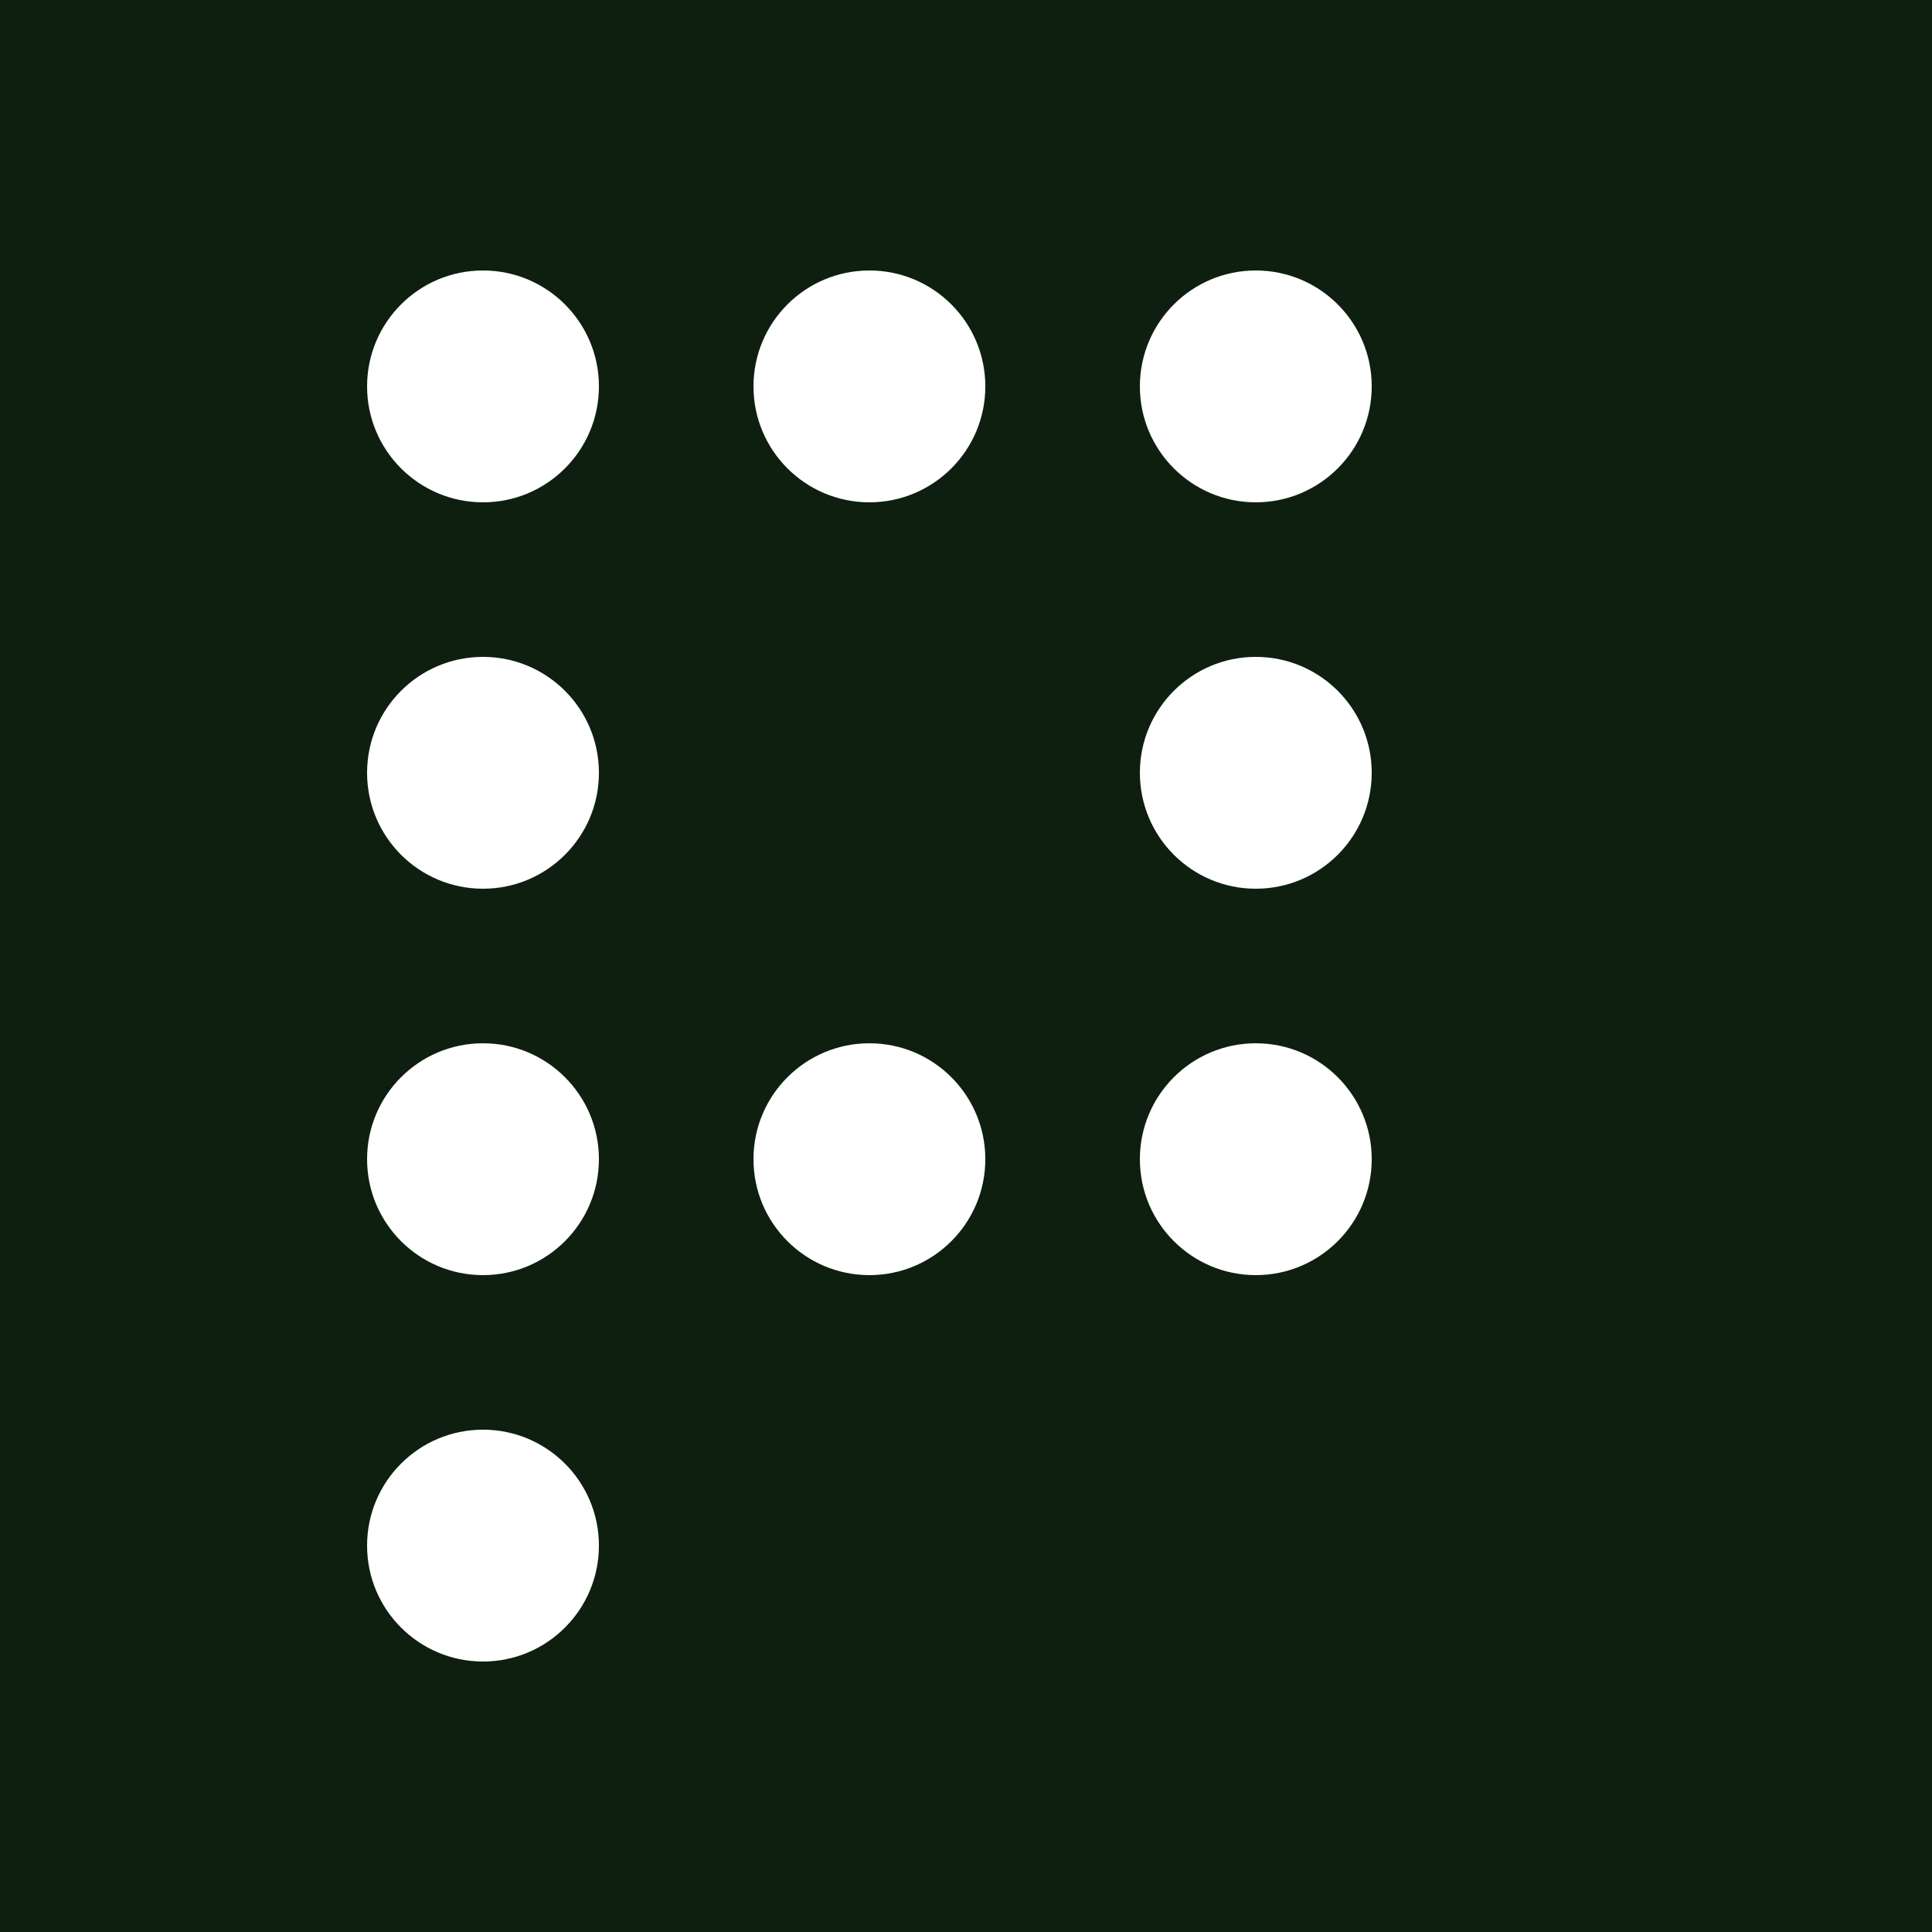
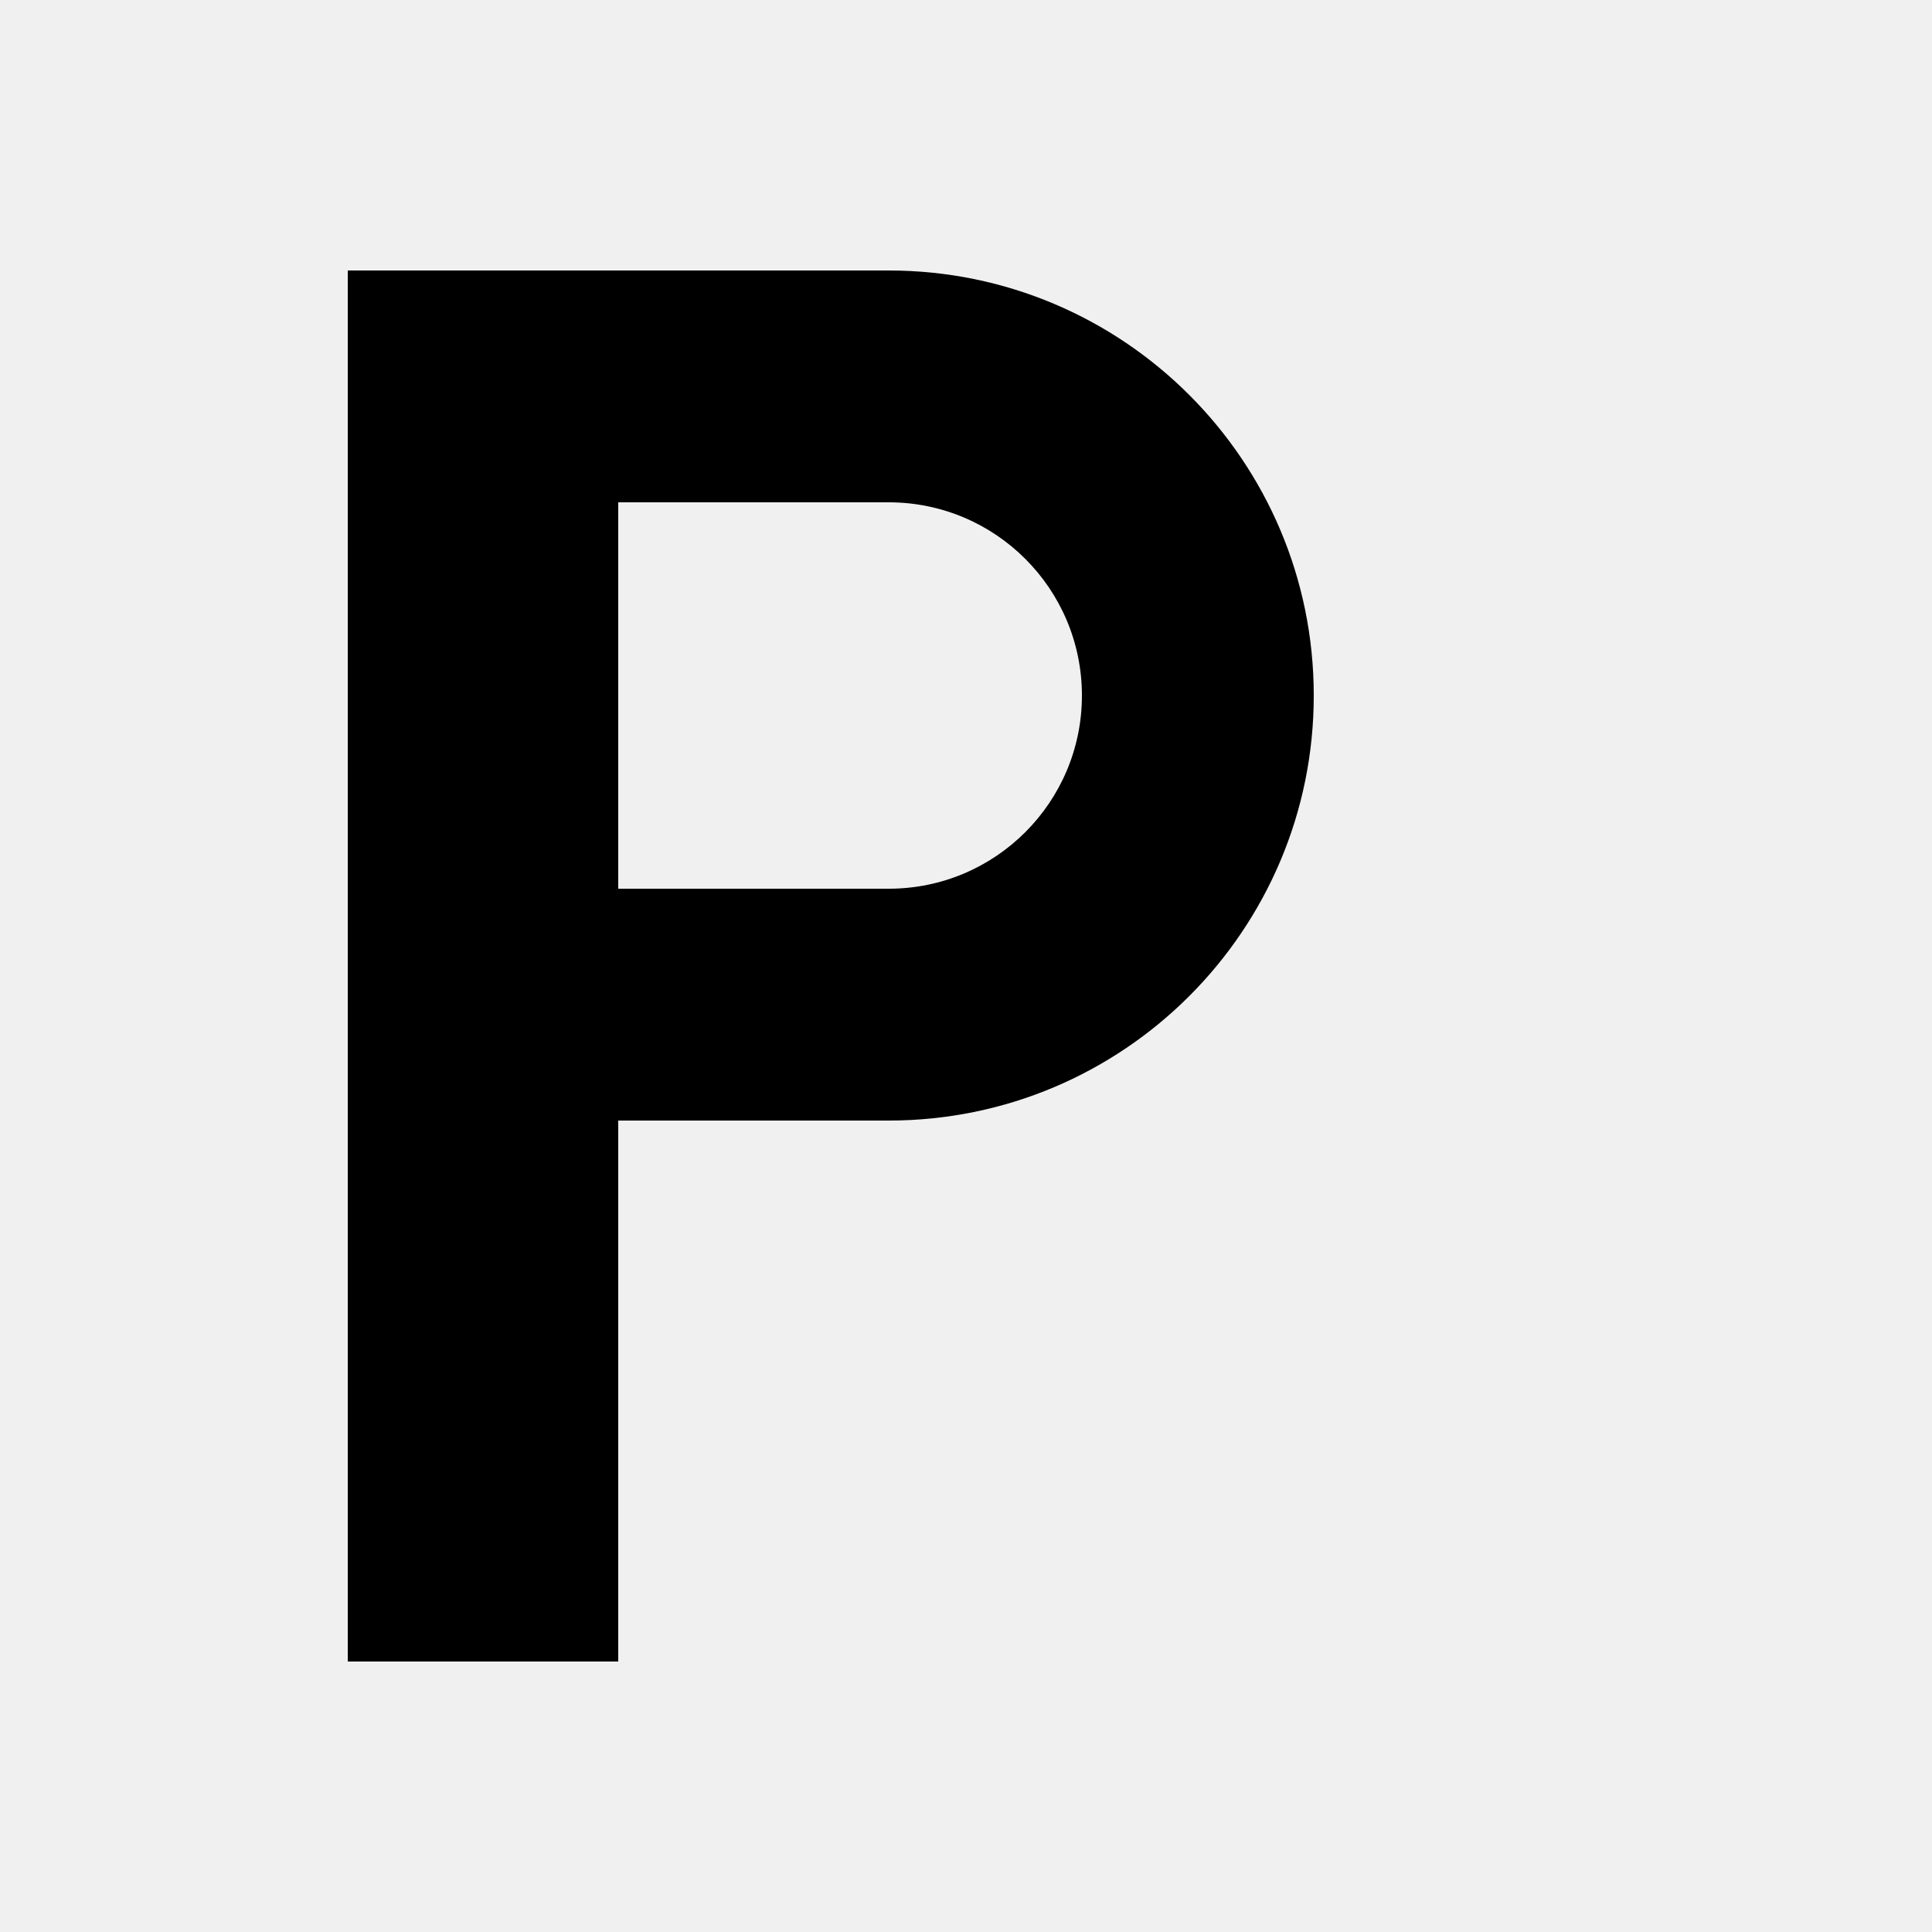
<svg xmlns="http://www.w3.org/2000/svg" viewBox="0 0 100 100">
-   <rect width="100" height="100" fill="#0E1F10" />
-   <g fill="#ffffff">
-     <circle cx="25" cy="20" r="6" />
-     <circle cx="45" cy="20" r="6" />
-     <circle cx="65" cy="20" r="6" />
-     <circle cx="25" cy="40" r="6" />
-     <circle cx="65" cy="40" r="6" />
-     <circle cx="25" cy="60" r="6" />
-     <circle cx="45" cy="60" r="6" />
-     <circle cx="65" cy="60" r="6" />
-     <circle cx="25" cy="80" r="6" />
-   </g>
+   <path d="M18 14h28a22 22 0 0 1 0 44H32v28H18z M32 26v20h14a8 8 0 0 0 0-20z" fill="black" />
</svg>
